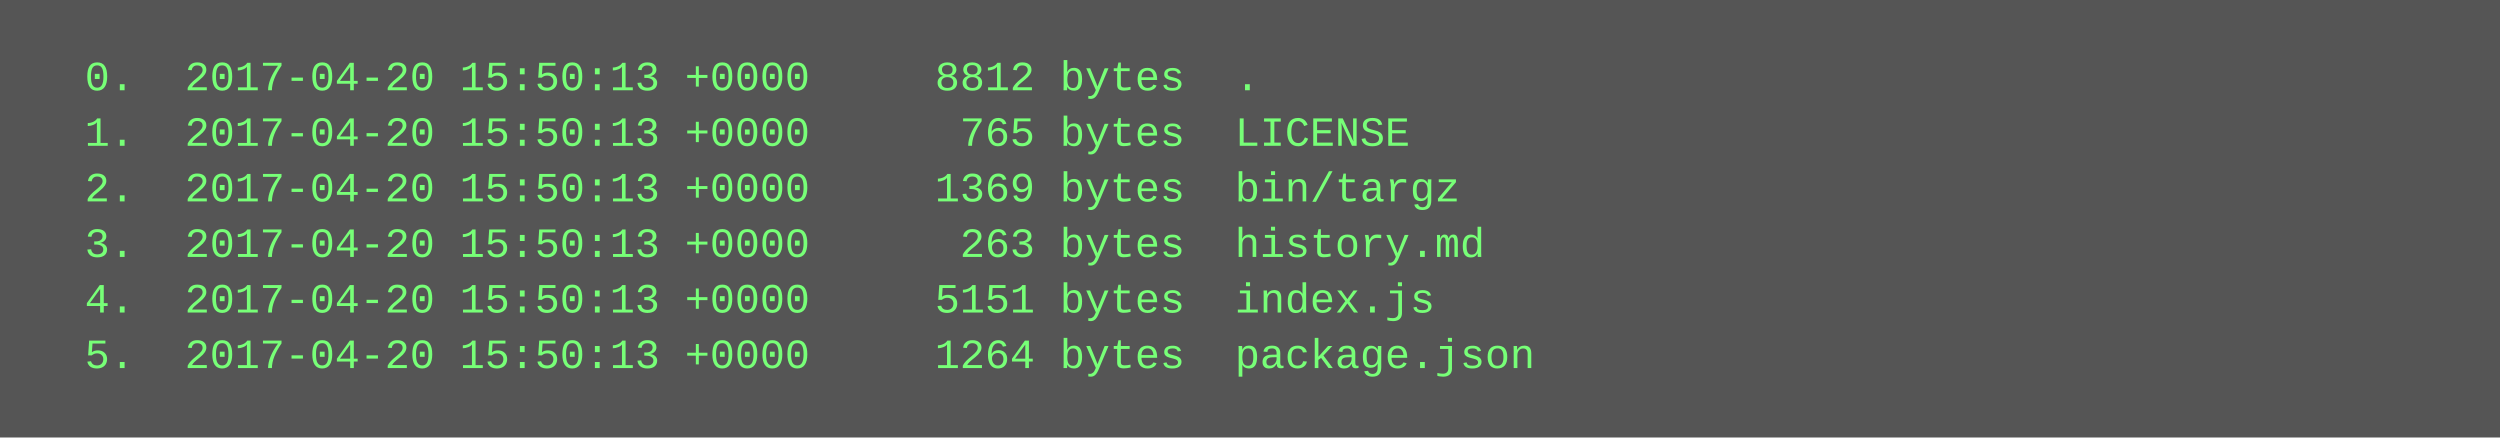
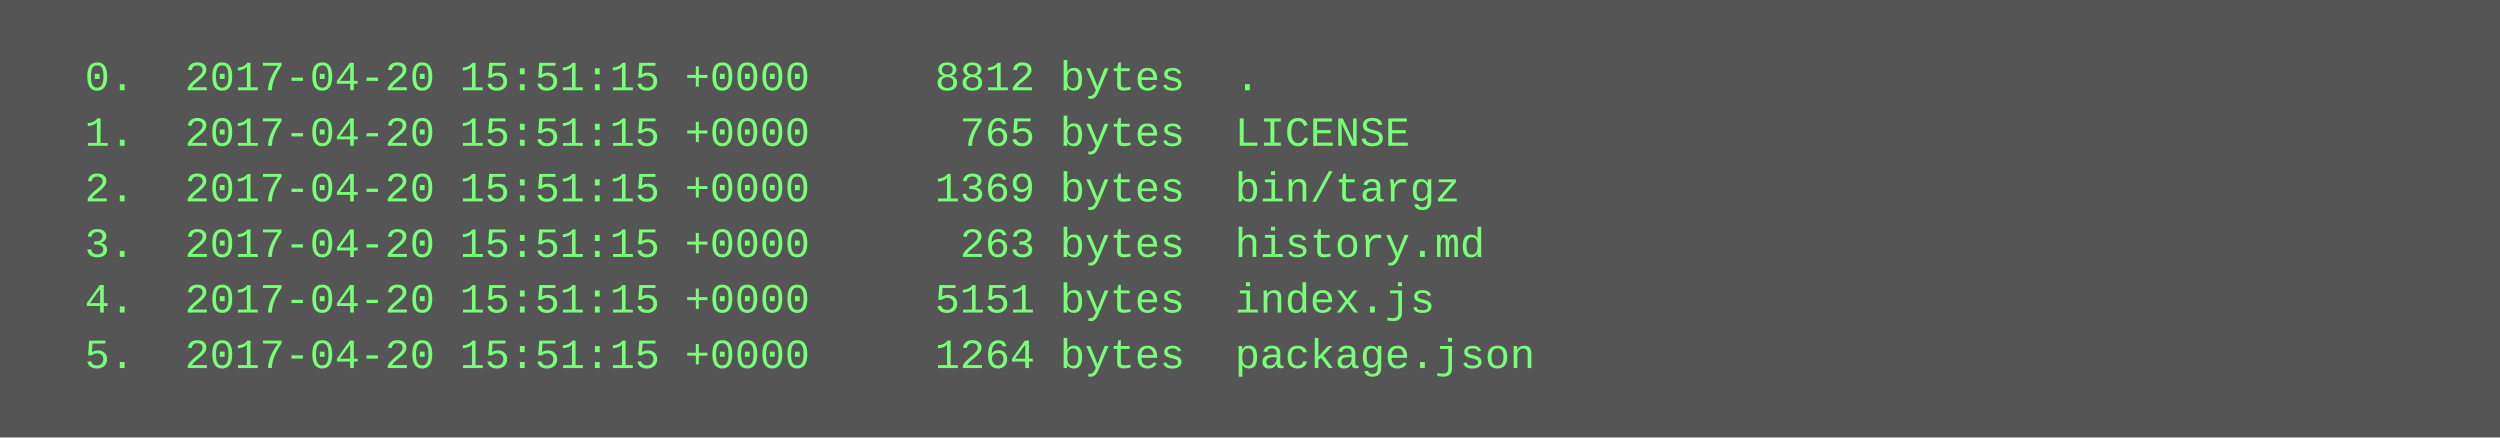
<svg xmlns="http://www.w3.org/2000/svg" height="126" width="720">
  <rect height="126" fill="#555" width="720" />
  <text fill="#7f7" font-family="Courier New" font-size="12" xml:space="preserve">
-     <tspan x="10" y="26">  0.  2017-04-20 15:50:13 +0000     8812 bytes  .</tspan>
-     <tspan x="10" y="42">  1.  2017-04-20 15:50:13 +0000      765 bytes  LICENSE</tspan>
-     <tspan x="10" y="58">  2.  2017-04-20 15:50:13 +0000     1369 bytes  bin/targz</tspan>
-     <tspan x="10" y="74">  3.  2017-04-20 15:50:13 +0000      263 bytes  history.md</tspan>
-     <tspan x="10" y="90">  4.  2017-04-20 15:50:13 +0000     5151 bytes  index.js</tspan>
-     <tspan x="10" y="106">  5.  2017-04-20 15:50:13 +0000     1264 bytes  package.json</tspan>
+     <tspan x="10" y="26">  0.  2017-04-20 15:51:15 +0000     8812 bytes  .</tspan>
+     <tspan x="10" y="42">  1.  2017-04-20 15:51:15 +0000      765 bytes  LICENSE</tspan>
+     <tspan x="10" y="58">  2.  2017-04-20 15:51:15 +0000     1369 bytes  bin/targz</tspan>
+     <tspan x="10" y="74">  3.  2017-04-20 15:51:15 +0000      263 bytes  history.md</tspan>
+     <tspan x="10" y="90">  4.  2017-04-20 15:51:15 +0000     5151 bytes  index.js</tspan>
+     <tspan x="10" y="106">  5.  2017-04-20 15:51:15 +0000     1264 bytes  package.json</tspan>
  </text>
</svg>
